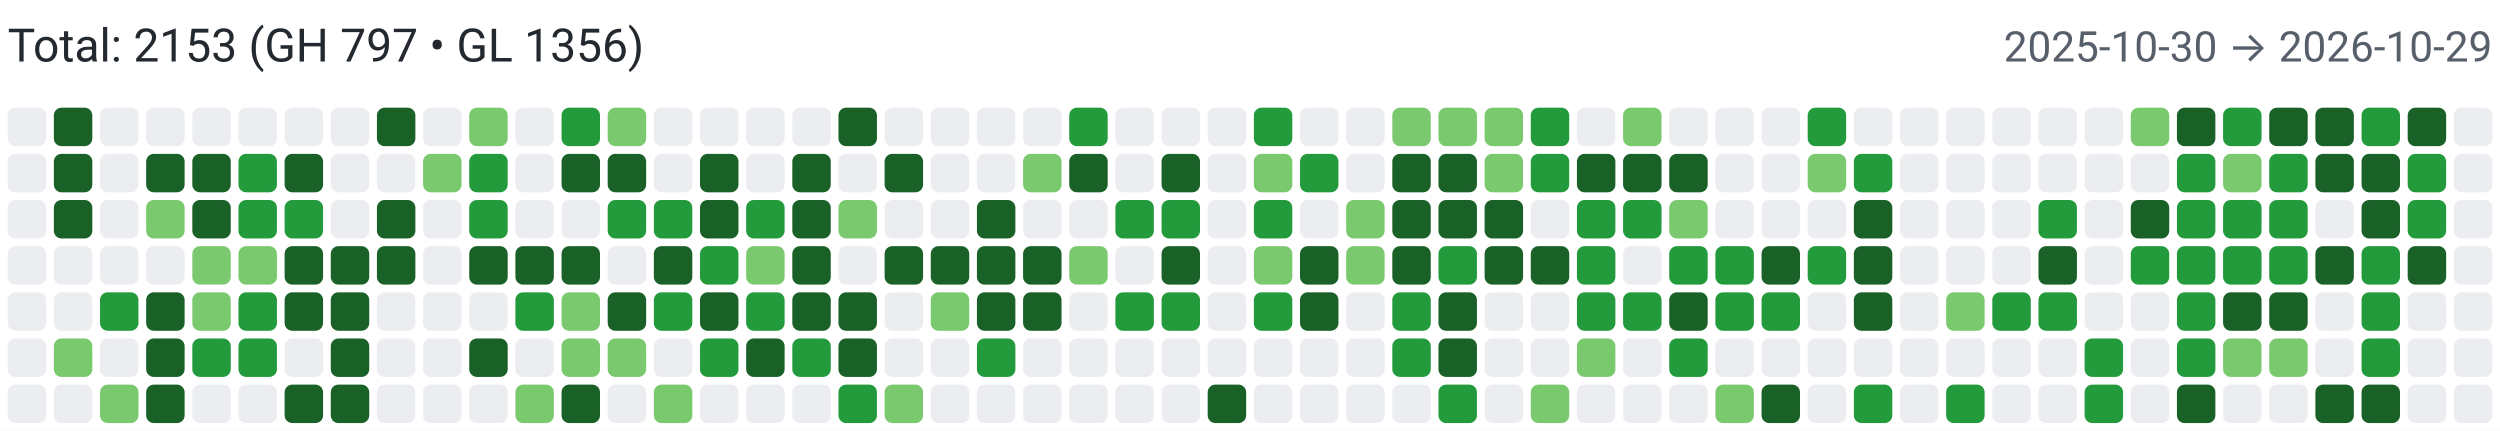
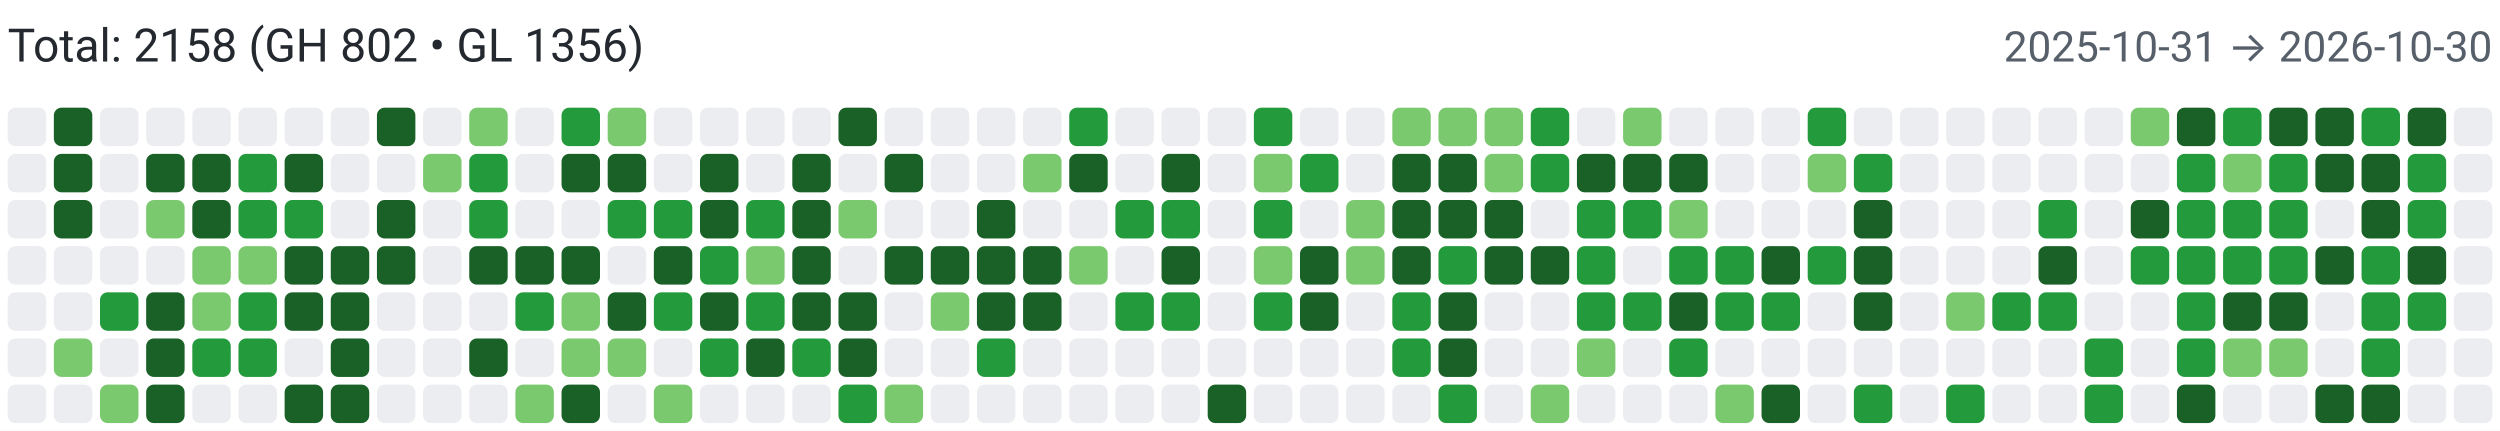
<svg xmlns="http://www.w3.org/2000/svg" width="650" height="112" viewBox="0 0 650 112" role="img" aria-label="Combined contributions">
  <rect width="100%" height="100%" fill="#fff" />
-   <text x="2" y="16" font-family="system-ui,-apple-system,Segoe UI,Roboto,Ubuntu,Cantarell,Noto Sans,sans-serif" font-size="12" fill="#24292f">Total: 2153 (GH 797 • GL 1356)</text>
-   <text x="648" y="16" text-anchor="end" font-family="system-ui,-apple-system,Segoe UI,Roboto,Ubuntu,Cantarell,Noto Sans,sans-serif" font-size="11" fill="#57606a">2025-10-30 → 2026-10-29</text>
+   <text x="2" y="16" font-family="system-ui,-apple-system,Segoe UI,Roboto,Ubuntu,Cantarell,Noto Sans,sans-serif" font-size="12" fill="#24292f">Total: 2158 (GH 802 • GL 1356)</text>
+   <text x="648" y="16" text-anchor="end" font-family="system-ui,-apple-system,Segoe UI,Roboto,Ubuntu,Cantarell,Noto Sans,sans-serif" font-size="11" fill="#57606a">2025-10-31 → 2026-10-30</text>
  <rect x="2" y="28" width="10" height="10" rx="2" ry="2" fill="#ebedf0">
        </rect>
  <rect x="2" y="40" width="10" height="10" rx="2" ry="2" fill="#ebedf0">
        </rect>
  <rect x="2" y="52" width="10" height="10" rx="2" ry="2" fill="#ebedf0">
        </rect>
  <rect x="2" y="64" width="10" height="10" rx="2" ry="2" fill="#ebedf0">
        </rect>
  <rect x="2" y="76" width="10" height="10" rx="2" ry="2" fill="#ebedf0">
        </rect>
  <rect x="2" y="88" width="10" height="10" rx="2" ry="2" fill="#ebedf0">
        </rect>
  <rect x="2" y="100" width="10" height="10" rx="2" ry="2" fill="#ebedf0">
        </rect>
  <rect x="14" y="28" width="10" height="10" rx="2" ry="2" fill="#196127">
        </rect>
  <rect x="14" y="40" width="10" height="10" rx="2" ry="2" fill="#196127">
        </rect>
  <rect x="14" y="52" width="10" height="10" rx="2" ry="2" fill="#196127">
        </rect>
  <rect x="14" y="64" width="10" height="10" rx="2" ry="2" fill="#ebedf0">
        </rect>
  <rect x="14" y="76" width="10" height="10" rx="2" ry="2" fill="#ebedf0">
        </rect>
  <rect x="14" y="88" width="10" height="10" rx="2" ry="2" fill="#7bc96f">
        </rect>
  <rect x="14" y="100" width="10" height="10" rx="2" ry="2" fill="#ebedf0">
        </rect>
  <rect x="26" y="28" width="10" height="10" rx="2" ry="2" fill="#ebedf0">
        </rect>
  <rect x="26" y="40" width="10" height="10" rx="2" ry="2" fill="#ebedf0">
        </rect>
  <rect x="26" y="52" width="10" height="10" rx="2" ry="2" fill="#ebedf0">
        </rect>
  <rect x="26" y="64" width="10" height="10" rx="2" ry="2" fill="#ebedf0">
        </rect>
  <rect x="26" y="76" width="10" height="10" rx="2" ry="2" fill="#239a3b">
        </rect>
  <rect x="26" y="88" width="10" height="10" rx="2" ry="2" fill="#ebedf0">
        </rect>
  <rect x="26" y="100" width="10" height="10" rx="2" ry="2" fill="#7bc96f">
        </rect>
  <rect x="38" y="28" width="10" height="10" rx="2" ry="2" fill="#ebedf0">
        </rect>
  <rect x="38" y="40" width="10" height="10" rx="2" ry="2" fill="#196127">
        </rect>
  <rect x="38" y="52" width="10" height="10" rx="2" ry="2" fill="#7bc96f">
        </rect>
  <rect x="38" y="64" width="10" height="10" rx="2" ry="2" fill="#ebedf0">
        </rect>
  <rect x="38" y="76" width="10" height="10" rx="2" ry="2" fill="#196127">
        </rect>
  <rect x="38" y="88" width="10" height="10" rx="2" ry="2" fill="#196127">
        </rect>
  <rect x="38" y="100" width="10" height="10" rx="2" ry="2" fill="#196127">
        </rect>
  <rect x="50" y="28" width="10" height="10" rx="2" ry="2" fill="#ebedf0">
        </rect>
  <rect x="50" y="40" width="10" height="10" rx="2" ry="2" fill="#196127">
        </rect>
  <rect x="50" y="52" width="10" height="10" rx="2" ry="2" fill="#196127">
        </rect>
  <rect x="50" y="64" width="10" height="10" rx="2" ry="2" fill="#7bc96f">
        </rect>
  <rect x="50" y="76" width="10" height="10" rx="2" ry="2" fill="#7bc96f">
        </rect>
  <rect x="50" y="88" width="10" height="10" rx="2" ry="2" fill="#239a3b">
        </rect>
  <rect x="50" y="100" width="10" height="10" rx="2" ry="2" fill="#ebedf0">
        </rect>
  <rect x="62" y="28" width="10" height="10" rx="2" ry="2" fill="#ebedf0">
        </rect>
  <rect x="62" y="40" width="10" height="10" rx="2" ry="2" fill="#239a3b">
        </rect>
  <rect x="62" y="52" width="10" height="10" rx="2" ry="2" fill="#239a3b">
        </rect>
  <rect x="62" y="64" width="10" height="10" rx="2" ry="2" fill="#7bc96f">
        </rect>
  <rect x="62" y="76" width="10" height="10" rx="2" ry="2" fill="#239a3b">
        </rect>
  <rect x="62" y="88" width="10" height="10" rx="2" ry="2" fill="#239a3b">
        </rect>
  <rect x="62" y="100" width="10" height="10" rx="2" ry="2" fill="#ebedf0">
        </rect>
  <rect x="74" y="28" width="10" height="10" rx="2" ry="2" fill="#ebedf0">
        </rect>
  <rect x="74" y="40" width="10" height="10" rx="2" ry="2" fill="#196127">
        </rect>
  <rect x="74" y="52" width="10" height="10" rx="2" ry="2" fill="#239a3b">
        </rect>
  <rect x="74" y="64" width="10" height="10" rx="2" ry="2" fill="#196127">
        </rect>
  <rect x="74" y="76" width="10" height="10" rx="2" ry="2" fill="#196127">
        </rect>
  <rect x="74" y="88" width="10" height="10" rx="2" ry="2" fill="#ebedf0">
        </rect>
  <rect x="74" y="100" width="10" height="10" rx="2" ry="2" fill="#196127">
        </rect>
  <rect x="86" y="28" width="10" height="10" rx="2" ry="2" fill="#ebedf0">
        </rect>
  <rect x="86" y="40" width="10" height="10" rx="2" ry="2" fill="#ebedf0">
        </rect>
  <rect x="86" y="52" width="10" height="10" rx="2" ry="2" fill="#ebedf0">
        </rect>
  <rect x="86" y="64" width="10" height="10" rx="2" ry="2" fill="#196127">
        </rect>
  <rect x="86" y="76" width="10" height="10" rx="2" ry="2" fill="#196127">
        </rect>
  <rect x="86" y="88" width="10" height="10" rx="2" ry="2" fill="#196127">
        </rect>
  <rect x="86" y="100" width="10" height="10" rx="2" ry="2" fill="#196127">
        </rect>
  <rect x="98" y="28" width="10" height="10" rx="2" ry="2" fill="#196127">
        </rect>
  <rect x="98" y="40" width="10" height="10" rx="2" ry="2" fill="#ebedf0">
        </rect>
  <rect x="98" y="52" width="10" height="10" rx="2" ry="2" fill="#196127">
        </rect>
  <rect x="98" y="64" width="10" height="10" rx="2" ry="2" fill="#196127">
        </rect>
  <rect x="98" y="76" width="10" height="10" rx="2" ry="2" fill="#ebedf0">
        </rect>
  <rect x="98" y="88" width="10" height="10" rx="2" ry="2" fill="#ebedf0">
        </rect>
  <rect x="98" y="100" width="10" height="10" rx="2" ry="2" fill="#ebedf0">
        </rect>
  <rect x="110" y="28" width="10" height="10" rx="2" ry="2" fill="#ebedf0">
        </rect>
  <rect x="110" y="40" width="10" height="10" rx="2" ry="2" fill="#7bc96f">
        </rect>
  <rect x="110" y="52" width="10" height="10" rx="2" ry="2" fill="#ebedf0">
        </rect>
  <rect x="110" y="64" width="10" height="10" rx="2" ry="2" fill="#ebedf0">
        </rect>
  <rect x="110" y="76" width="10" height="10" rx="2" ry="2" fill="#ebedf0">
        </rect>
  <rect x="110" y="88" width="10" height="10" rx="2" ry="2" fill="#ebedf0">
        </rect>
  <rect x="110" y="100" width="10" height="10" rx="2" ry="2" fill="#ebedf0">
        </rect>
  <rect x="122" y="28" width="10" height="10" rx="2" ry="2" fill="#7bc96f">
        </rect>
  <rect x="122" y="40" width="10" height="10" rx="2" ry="2" fill="#239a3b">
        </rect>
  <rect x="122" y="52" width="10" height="10" rx="2" ry="2" fill="#239a3b">
        </rect>
  <rect x="122" y="64" width="10" height="10" rx="2" ry="2" fill="#196127">
        </rect>
  <rect x="122" y="76" width="10" height="10" rx="2" ry="2" fill="#ebedf0">
        </rect>
  <rect x="122" y="88" width="10" height="10" rx="2" ry="2" fill="#196127">
        </rect>
  <rect x="122" y="100" width="10" height="10" rx="2" ry="2" fill="#ebedf0">
        </rect>
  <rect x="134" y="28" width="10" height="10" rx="2" ry="2" fill="#ebedf0">
        </rect>
  <rect x="134" y="40" width="10" height="10" rx="2" ry="2" fill="#ebedf0">
        </rect>
  <rect x="134" y="52" width="10" height="10" rx="2" ry="2" fill="#ebedf0">
        </rect>
  <rect x="134" y="64" width="10" height="10" rx="2" ry="2" fill="#196127">
        </rect>
  <rect x="134" y="76" width="10" height="10" rx="2" ry="2" fill="#239a3b">
        </rect>
  <rect x="134" y="88" width="10" height="10" rx="2" ry="2" fill="#ebedf0">
        </rect>
  <rect x="134" y="100" width="10" height="10" rx="2" ry="2" fill="#7bc96f">
        </rect>
  <rect x="146" y="28" width="10" height="10" rx="2" ry="2" fill="#239a3b">
        </rect>
  <rect x="146" y="40" width="10" height="10" rx="2" ry="2" fill="#196127">
        </rect>
  <rect x="146" y="52" width="10" height="10" rx="2" ry="2" fill="#ebedf0">
        </rect>
  <rect x="146" y="64" width="10" height="10" rx="2" ry="2" fill="#196127">
        </rect>
  <rect x="146" y="76" width="10" height="10" rx="2" ry="2" fill="#7bc96f">
        </rect>
  <rect x="146" y="88" width="10" height="10" rx="2" ry="2" fill="#7bc96f">
        </rect>
  <rect x="146" y="100" width="10" height="10" rx="2" ry="2" fill="#196127">
        </rect>
  <rect x="158" y="28" width="10" height="10" rx="2" ry="2" fill="#7bc96f">
        </rect>
  <rect x="158" y="40" width="10" height="10" rx="2" ry="2" fill="#196127">
        </rect>
  <rect x="158" y="52" width="10" height="10" rx="2" ry="2" fill="#239a3b">
        </rect>
  <rect x="158" y="64" width="10" height="10" rx="2" ry="2" fill="#ebedf0">
        </rect>
  <rect x="158" y="76" width="10" height="10" rx="2" ry="2" fill="#196127">
        </rect>
  <rect x="158" y="88" width="10" height="10" rx="2" ry="2" fill="#7bc96f">
        </rect>
  <rect x="158" y="100" width="10" height="10" rx="2" ry="2" fill="#ebedf0">
        </rect>
  <rect x="170" y="28" width="10" height="10" rx="2" ry="2" fill="#ebedf0">
        </rect>
  <rect x="170" y="40" width="10" height="10" rx="2" ry="2" fill="#ebedf0">
        </rect>
  <rect x="170" y="52" width="10" height="10" rx="2" ry="2" fill="#239a3b">
        </rect>
  <rect x="170" y="64" width="10" height="10" rx="2" ry="2" fill="#196127">
        </rect>
  <rect x="170" y="76" width="10" height="10" rx="2" ry="2" fill="#239a3b">
        </rect>
  <rect x="170" y="88" width="10" height="10" rx="2" ry="2" fill="#ebedf0">
        </rect>
  <rect x="170" y="100" width="10" height="10" rx="2" ry="2" fill="#7bc96f">
        </rect>
  <rect x="182" y="28" width="10" height="10" rx="2" ry="2" fill="#ebedf0">
        </rect>
  <rect x="182" y="40" width="10" height="10" rx="2" ry="2" fill="#196127">
        </rect>
  <rect x="182" y="52" width="10" height="10" rx="2" ry="2" fill="#196127">
        </rect>
  <rect x="182" y="64" width="10" height="10" rx="2" ry="2" fill="#239a3b">
        </rect>
  <rect x="182" y="76" width="10" height="10" rx="2" ry="2" fill="#196127">
        </rect>
  <rect x="182" y="88" width="10" height="10" rx="2" ry="2" fill="#239a3b">
        </rect>
  <rect x="182" y="100" width="10" height="10" rx="2" ry="2" fill="#ebedf0">
        </rect>
  <rect x="194" y="28" width="10" height="10" rx="2" ry="2" fill="#ebedf0">
        </rect>
  <rect x="194" y="40" width="10" height="10" rx="2" ry="2" fill="#ebedf0">
        </rect>
  <rect x="194" y="52" width="10" height="10" rx="2" ry="2" fill="#239a3b">
        </rect>
  <rect x="194" y="64" width="10" height="10" rx="2" ry="2" fill="#7bc96f">
        </rect>
  <rect x="194" y="76" width="10" height="10" rx="2" ry="2" fill="#239a3b">
        </rect>
  <rect x="194" y="88" width="10" height="10" rx="2" ry="2" fill="#196127">
        </rect>
  <rect x="194" y="100" width="10" height="10" rx="2" ry="2" fill="#ebedf0">
        </rect>
  <rect x="206" y="28" width="10" height="10" rx="2" ry="2" fill="#ebedf0">
        </rect>
  <rect x="206" y="40" width="10" height="10" rx="2" ry="2" fill="#196127">
        </rect>
  <rect x="206" y="52" width="10" height="10" rx="2" ry="2" fill="#196127">
        </rect>
  <rect x="206" y="64" width="10" height="10" rx="2" ry="2" fill="#196127">
        </rect>
  <rect x="206" y="76" width="10" height="10" rx="2" ry="2" fill="#196127">
        </rect>
  <rect x="206" y="88" width="10" height="10" rx="2" ry="2" fill="#239a3b">
        </rect>
  <rect x="206" y="100" width="10" height="10" rx="2" ry="2" fill="#ebedf0">
        </rect>
  <rect x="218" y="28" width="10" height="10" rx="2" ry="2" fill="#196127">
        </rect>
  <rect x="218" y="40" width="10" height="10" rx="2" ry="2" fill="#ebedf0">
        </rect>
  <rect x="218" y="52" width="10" height="10" rx="2" ry="2" fill="#7bc96f">
        </rect>
  <rect x="218" y="64" width="10" height="10" rx="2" ry="2" fill="#ebedf0">
        </rect>
  <rect x="218" y="76" width="10" height="10" rx="2" ry="2" fill="#196127">
        </rect>
  <rect x="218" y="88" width="10" height="10" rx="2" ry="2" fill="#196127">
        </rect>
  <rect x="218" y="100" width="10" height="10" rx="2" ry="2" fill="#239a3b">
        </rect>
  <rect x="230" y="28" width="10" height="10" rx="2" ry="2" fill="#ebedf0">
        </rect>
  <rect x="230" y="40" width="10" height="10" rx="2" ry="2" fill="#196127">
        </rect>
  <rect x="230" y="52" width="10" height="10" rx="2" ry="2" fill="#ebedf0">
        </rect>
  <rect x="230" y="64" width="10" height="10" rx="2" ry="2" fill="#196127">
        </rect>
  <rect x="230" y="76" width="10" height="10" rx="2" ry="2" fill="#ebedf0">
        </rect>
  <rect x="230" y="88" width="10" height="10" rx="2" ry="2" fill="#ebedf0">
        </rect>
  <rect x="230" y="100" width="10" height="10" rx="2" ry="2" fill="#7bc96f">
        </rect>
  <rect x="242" y="28" width="10" height="10" rx="2" ry="2" fill="#ebedf0">
        </rect>
  <rect x="242" y="40" width="10" height="10" rx="2" ry="2" fill="#ebedf0">
        </rect>
  <rect x="242" y="52" width="10" height="10" rx="2" ry="2" fill="#ebedf0">
        </rect>
  <rect x="242" y="64" width="10" height="10" rx="2" ry="2" fill="#196127">
        </rect>
  <rect x="242" y="76" width="10" height="10" rx="2" ry="2" fill="#7bc96f">
        </rect>
  <rect x="242" y="88" width="10" height="10" rx="2" ry="2" fill="#ebedf0">
        </rect>
  <rect x="242" y="100" width="10" height="10" rx="2" ry="2" fill="#ebedf0">
        </rect>
  <rect x="254" y="28" width="10" height="10" rx="2" ry="2" fill="#ebedf0">
        </rect>
  <rect x="254" y="40" width="10" height="10" rx="2" ry="2" fill="#ebedf0">
        </rect>
  <rect x="254" y="52" width="10" height="10" rx="2" ry="2" fill="#196127">
        </rect>
  <rect x="254" y="64" width="10" height="10" rx="2" ry="2" fill="#196127">
        </rect>
  <rect x="254" y="76" width="10" height="10" rx="2" ry="2" fill="#196127">
        </rect>
  <rect x="254" y="88" width="10" height="10" rx="2" ry="2" fill="#239a3b">
        </rect>
  <rect x="254" y="100" width="10" height="10" rx="2" ry="2" fill="#ebedf0">
        </rect>
  <rect x="266" y="28" width="10" height="10" rx="2" ry="2" fill="#ebedf0">
        </rect>
  <rect x="266" y="40" width="10" height="10" rx="2" ry="2" fill="#7bc96f">
        </rect>
  <rect x="266" y="52" width="10" height="10" rx="2" ry="2" fill="#ebedf0">
        </rect>
  <rect x="266" y="64" width="10" height="10" rx="2" ry="2" fill="#196127">
        </rect>
  <rect x="266" y="76" width="10" height="10" rx="2" ry="2" fill="#196127">
        </rect>
  <rect x="266" y="88" width="10" height="10" rx="2" ry="2" fill="#ebedf0">
        </rect>
  <rect x="266" y="100" width="10" height="10" rx="2" ry="2" fill="#ebedf0">
        </rect>
  <rect x="278" y="28" width="10" height="10" rx="2" ry="2" fill="#239a3b">
        </rect>
  <rect x="278" y="40" width="10" height="10" rx="2" ry="2" fill="#196127">
        </rect>
  <rect x="278" y="52" width="10" height="10" rx="2" ry="2" fill="#ebedf0">
        </rect>
  <rect x="278" y="64" width="10" height="10" rx="2" ry="2" fill="#7bc96f">
        </rect>
  <rect x="278" y="76" width="10" height="10" rx="2" ry="2" fill="#ebedf0">
        </rect>
  <rect x="278" y="88" width="10" height="10" rx="2" ry="2" fill="#ebedf0">
        </rect>
  <rect x="278" y="100" width="10" height="10" rx="2" ry="2" fill="#ebedf0">
        </rect>
  <rect x="290" y="28" width="10" height="10" rx="2" ry="2" fill="#ebedf0">
        </rect>
  <rect x="290" y="40" width="10" height="10" rx="2" ry="2" fill="#ebedf0">
        </rect>
  <rect x="290" y="52" width="10" height="10" rx="2" ry="2" fill="#239a3b">
        </rect>
  <rect x="290" y="64" width="10" height="10" rx="2" ry="2" fill="#ebedf0">
        </rect>
  <rect x="290" y="76" width="10" height="10" rx="2" ry="2" fill="#239a3b">
        </rect>
  <rect x="290" y="88" width="10" height="10" rx="2" ry="2" fill="#ebedf0">
        </rect>
  <rect x="290" y="100" width="10" height="10" rx="2" ry="2" fill="#ebedf0">
        </rect>
  <rect x="302" y="28" width="10" height="10" rx="2" ry="2" fill="#ebedf0">
        </rect>
  <rect x="302" y="40" width="10" height="10" rx="2" ry="2" fill="#196127">
        </rect>
  <rect x="302" y="52" width="10" height="10" rx="2" ry="2" fill="#239a3b">
        </rect>
  <rect x="302" y="64" width="10" height="10" rx="2" ry="2" fill="#196127">
        </rect>
  <rect x="302" y="76" width="10" height="10" rx="2" ry="2" fill="#239a3b">
        </rect>
  <rect x="302" y="88" width="10" height="10" rx="2" ry="2" fill="#ebedf0">
        </rect>
  <rect x="302" y="100" width="10" height="10" rx="2" ry="2" fill="#ebedf0">
        </rect>
  <rect x="314" y="28" width="10" height="10" rx="2" ry="2" fill="#ebedf0">
        </rect>
  <rect x="314" y="40" width="10" height="10" rx="2" ry="2" fill="#ebedf0">
        </rect>
  <rect x="314" y="52" width="10" height="10" rx="2" ry="2" fill="#ebedf0">
        </rect>
  <rect x="314" y="64" width="10" height="10" rx="2" ry="2" fill="#ebedf0">
        </rect>
  <rect x="314" y="76" width="10" height="10" rx="2" ry="2" fill="#ebedf0">
        </rect>
  <rect x="314" y="88" width="10" height="10" rx="2" ry="2" fill="#ebedf0">
        </rect>
  <rect x="314" y="100" width="10" height="10" rx="2" ry="2" fill="#196127">
        </rect>
  <rect x="326" y="28" width="10" height="10" rx="2" ry="2" fill="#239a3b">
        </rect>
  <rect x="326" y="40" width="10" height="10" rx="2" ry="2" fill="#7bc96f">
        </rect>
  <rect x="326" y="52" width="10" height="10" rx="2" ry="2" fill="#239a3b">
        </rect>
  <rect x="326" y="64" width="10" height="10" rx="2" ry="2" fill="#7bc96f">
        </rect>
  <rect x="326" y="76" width="10" height="10" rx="2" ry="2" fill="#239a3b">
        </rect>
  <rect x="326" y="88" width="10" height="10" rx="2" ry="2" fill="#ebedf0">
        </rect>
  <rect x="326" y="100" width="10" height="10" rx="2" ry="2" fill="#ebedf0">
        </rect>
  <rect x="338" y="28" width="10" height="10" rx="2" ry="2" fill="#ebedf0">
        </rect>
  <rect x="338" y="40" width="10" height="10" rx="2" ry="2" fill="#239a3b">
        </rect>
  <rect x="338" y="52" width="10" height="10" rx="2" ry="2" fill="#ebedf0">
        </rect>
  <rect x="338" y="64" width="10" height="10" rx="2" ry="2" fill="#196127">
        </rect>
  <rect x="338" y="76" width="10" height="10" rx="2" ry="2" fill="#196127">
        </rect>
  <rect x="338" y="88" width="10" height="10" rx="2" ry="2" fill="#ebedf0">
        </rect>
  <rect x="338" y="100" width="10" height="10" rx="2" ry="2" fill="#ebedf0">
        </rect>
  <rect x="350" y="28" width="10" height="10" rx="2" ry="2" fill="#ebedf0">
        </rect>
  <rect x="350" y="40" width="10" height="10" rx="2" ry="2" fill="#ebedf0">
        </rect>
  <rect x="350" y="52" width="10" height="10" rx="2" ry="2" fill="#7bc96f">
        </rect>
  <rect x="350" y="64" width="10" height="10" rx="2" ry="2" fill="#7bc96f">
        </rect>
  <rect x="350" y="76" width="10" height="10" rx="2" ry="2" fill="#ebedf0">
        </rect>
  <rect x="350" y="88" width="10" height="10" rx="2" ry="2" fill="#ebedf0">
        </rect>
  <rect x="350" y="100" width="10" height="10" rx="2" ry="2" fill="#ebedf0">
        </rect>
  <rect x="362" y="28" width="10" height="10" rx="2" ry="2" fill="#7bc96f">
        </rect>
  <rect x="362" y="40" width="10" height="10" rx="2" ry="2" fill="#196127">
        </rect>
  <rect x="362" y="52" width="10" height="10" rx="2" ry="2" fill="#196127">
        </rect>
  <rect x="362" y="64" width="10" height="10" rx="2" ry="2" fill="#196127">
        </rect>
  <rect x="362" y="76" width="10" height="10" rx="2" ry="2" fill="#239a3b">
        </rect>
  <rect x="362" y="88" width="10" height="10" rx="2" ry="2" fill="#239a3b">
        </rect>
  <rect x="362" y="100" width="10" height="10" rx="2" ry="2" fill="#ebedf0">
        </rect>
  <rect x="374" y="28" width="10" height="10" rx="2" ry="2" fill="#7bc96f">
        </rect>
  <rect x="374" y="40" width="10" height="10" rx="2" ry="2" fill="#196127">
        </rect>
  <rect x="374" y="52" width="10" height="10" rx="2" ry="2" fill="#196127">
        </rect>
  <rect x="374" y="64" width="10" height="10" rx="2" ry="2" fill="#239a3b">
        </rect>
  <rect x="374" y="76" width="10" height="10" rx="2" ry="2" fill="#196127">
        </rect>
  <rect x="374" y="88" width="10" height="10" rx="2" ry="2" fill="#196127">
        </rect>
  <rect x="374" y="100" width="10" height="10" rx="2" ry="2" fill="#239a3b">
        </rect>
  <rect x="386" y="28" width="10" height="10" rx="2" ry="2" fill="#7bc96f">
        </rect>
  <rect x="386" y="40" width="10" height="10" rx="2" ry="2" fill="#7bc96f">
        </rect>
  <rect x="386" y="52" width="10" height="10" rx="2" ry="2" fill="#196127">
        </rect>
  <rect x="386" y="64" width="10" height="10" rx="2" ry="2" fill="#196127">
        </rect>
  <rect x="386" y="76" width="10" height="10" rx="2" ry="2" fill="#ebedf0">
        </rect>
  <rect x="386" y="88" width="10" height="10" rx="2" ry="2" fill="#ebedf0">
        </rect>
  <rect x="386" y="100" width="10" height="10" rx="2" ry="2" fill="#ebedf0">
        </rect>
  <rect x="398" y="28" width="10" height="10" rx="2" ry="2" fill="#239a3b">
        </rect>
  <rect x="398" y="40" width="10" height="10" rx="2" ry="2" fill="#239a3b">
        </rect>
  <rect x="398" y="52" width="10" height="10" rx="2" ry="2" fill="#ebedf0">
        </rect>
  <rect x="398" y="64" width="10" height="10" rx="2" ry="2" fill="#196127">
        </rect>
  <rect x="398" y="76" width="10" height="10" rx="2" ry="2" fill="#ebedf0">
        </rect>
  <rect x="398" y="88" width="10" height="10" rx="2" ry="2" fill="#ebedf0">
        </rect>
  <rect x="398" y="100" width="10" height="10" rx="2" ry="2" fill="#7bc96f">
        </rect>
  <rect x="410" y="28" width="10" height="10" rx="2" ry="2" fill="#ebedf0">
        </rect>
  <rect x="410" y="40" width="10" height="10" rx="2" ry="2" fill="#196127">
        </rect>
  <rect x="410" y="52" width="10" height="10" rx="2" ry="2" fill="#239a3b">
        </rect>
  <rect x="410" y="64" width="10" height="10" rx="2" ry="2" fill="#239a3b">
        </rect>
  <rect x="410" y="76" width="10" height="10" rx="2" ry="2" fill="#239a3b">
        </rect>
  <rect x="410" y="88" width="10" height="10" rx="2" ry="2" fill="#7bc96f">
        </rect>
  <rect x="410" y="100" width="10" height="10" rx="2" ry="2" fill="#ebedf0">
        </rect>
  <rect x="422" y="28" width="10" height="10" rx="2" ry="2" fill="#7bc96f">
        </rect>
  <rect x="422" y="40" width="10" height="10" rx="2" ry="2" fill="#196127">
        </rect>
  <rect x="422" y="52" width="10" height="10" rx="2" ry="2" fill="#239a3b">
        </rect>
  <rect x="422" y="64" width="10" height="10" rx="2" ry="2" fill="#ebedf0">
        </rect>
  <rect x="422" y="76" width="10" height="10" rx="2" ry="2" fill="#239a3b">
        </rect>
  <rect x="422" y="88" width="10" height="10" rx="2" ry="2" fill="#ebedf0">
        </rect>
  <rect x="422" y="100" width="10" height="10" rx="2" ry="2" fill="#ebedf0">
        </rect>
  <rect x="434" y="28" width="10" height="10" rx="2" ry="2" fill="#ebedf0">
        </rect>
  <rect x="434" y="40" width="10" height="10" rx="2" ry="2" fill="#196127">
        </rect>
  <rect x="434" y="52" width="10" height="10" rx="2" ry="2" fill="#7bc96f">
        </rect>
  <rect x="434" y="64" width="10" height="10" rx="2" ry="2" fill="#239a3b">
        </rect>
  <rect x="434" y="76" width="10" height="10" rx="2" ry="2" fill="#196127">
        </rect>
  <rect x="434" y="88" width="10" height="10" rx="2" ry="2" fill="#239a3b">
        </rect>
  <rect x="434" y="100" width="10" height="10" rx="2" ry="2" fill="#ebedf0">
        </rect>
  <rect x="446" y="28" width="10" height="10" rx="2" ry="2" fill="#ebedf0">
        </rect>
  <rect x="446" y="40" width="10" height="10" rx="2" ry="2" fill="#ebedf0">
        </rect>
  <rect x="446" y="52" width="10" height="10" rx="2" ry="2" fill="#ebedf0">
        </rect>
  <rect x="446" y="64" width="10" height="10" rx="2" ry="2" fill="#239a3b">
        </rect>
  <rect x="446" y="76" width="10" height="10" rx="2" ry="2" fill="#239a3b">
        </rect>
  <rect x="446" y="88" width="10" height="10" rx="2" ry="2" fill="#ebedf0">
        </rect>
  <rect x="446" y="100" width="10" height="10" rx="2" ry="2" fill="#7bc96f">
        </rect>
  <rect x="458" y="28" width="10" height="10" rx="2" ry="2" fill="#ebedf0">
        </rect>
  <rect x="458" y="40" width="10" height="10" rx="2" ry="2" fill="#ebedf0">
        </rect>
  <rect x="458" y="52" width="10" height="10" rx="2" ry="2" fill="#ebedf0">
        </rect>
  <rect x="458" y="64" width="10" height="10" rx="2" ry="2" fill="#196127">
        </rect>
  <rect x="458" y="76" width="10" height="10" rx="2" ry="2" fill="#239a3b">
        </rect>
  <rect x="458" y="88" width="10" height="10" rx="2" ry="2" fill="#ebedf0">
        </rect>
  <rect x="458" y="100" width="10" height="10" rx="2" ry="2" fill="#196127">
        </rect>
  <rect x="470" y="28" width="10" height="10" rx="2" ry="2" fill="#239a3b">
        </rect>
  <rect x="470" y="40" width="10" height="10" rx="2" ry="2" fill="#7bc96f">
        </rect>
  <rect x="470" y="52" width="10" height="10" rx="2" ry="2" fill="#ebedf0">
        </rect>
  <rect x="470" y="64" width="10" height="10" rx="2" ry="2" fill="#239a3b">
        </rect>
  <rect x="470" y="76" width="10" height="10" rx="2" ry="2" fill="#ebedf0">
        </rect>
  <rect x="470" y="88" width="10" height="10" rx="2" ry="2" fill="#ebedf0">
        </rect>
  <rect x="470" y="100" width="10" height="10" rx="2" ry="2" fill="#ebedf0">
        </rect>
  <rect x="482" y="28" width="10" height="10" rx="2" ry="2" fill="#ebedf0">
        </rect>
  <rect x="482" y="40" width="10" height="10" rx="2" ry="2" fill="#239a3b">
        </rect>
  <rect x="482" y="52" width="10" height="10" rx="2" ry="2" fill="#196127">
        </rect>
  <rect x="482" y="64" width="10" height="10" rx="2" ry="2" fill="#196127">
        </rect>
  <rect x="482" y="76" width="10" height="10" rx="2" ry="2" fill="#196127">
        </rect>
  <rect x="482" y="88" width="10" height="10" rx="2" ry="2" fill="#ebedf0">
        </rect>
  <rect x="482" y="100" width="10" height="10" rx="2" ry="2" fill="#239a3b">
        </rect>
  <rect x="494" y="28" width="10" height="10" rx="2" ry="2" fill="#ebedf0">
        </rect>
  <rect x="494" y="40" width="10" height="10" rx="2" ry="2" fill="#ebedf0">
        </rect>
  <rect x="494" y="52" width="10" height="10" rx="2" ry="2" fill="#ebedf0">
        </rect>
  <rect x="494" y="64" width="10" height="10" rx="2" ry="2" fill="#ebedf0">
        </rect>
  <rect x="494" y="76" width="10" height="10" rx="2" ry="2" fill="#ebedf0">
        </rect>
  <rect x="494" y="88" width="10" height="10" rx="2" ry="2" fill="#ebedf0">
        </rect>
  <rect x="494" y="100" width="10" height="10" rx="2" ry="2" fill="#ebedf0">
        </rect>
  <rect x="506" y="28" width="10" height="10" rx="2" ry="2" fill="#ebedf0">
        </rect>
  <rect x="506" y="40" width="10" height="10" rx="2" ry="2" fill="#ebedf0">
        </rect>
  <rect x="506" y="52" width="10" height="10" rx="2" ry="2" fill="#ebedf0">
        </rect>
  <rect x="506" y="64" width="10" height="10" rx="2" ry="2" fill="#ebedf0">
        </rect>
  <rect x="506" y="76" width="10" height="10" rx="2" ry="2" fill="#7bc96f">
        </rect>
  <rect x="506" y="88" width="10" height="10" rx="2" ry="2" fill="#ebedf0">
        </rect>
  <rect x="506" y="100" width="10" height="10" rx="2" ry="2" fill="#239a3b">
        </rect>
  <rect x="518" y="28" width="10" height="10" rx="2" ry="2" fill="#ebedf0">
        </rect>
  <rect x="518" y="40" width="10" height="10" rx="2" ry="2" fill="#ebedf0">
        </rect>
  <rect x="518" y="52" width="10" height="10" rx="2" ry="2" fill="#ebedf0">
        </rect>
  <rect x="518" y="64" width="10" height="10" rx="2" ry="2" fill="#ebedf0">
        </rect>
  <rect x="518" y="76" width="10" height="10" rx="2" ry="2" fill="#239a3b">
        </rect>
  <rect x="518" y="88" width="10" height="10" rx="2" ry="2" fill="#ebedf0">
        </rect>
  <rect x="518" y="100" width="10" height="10" rx="2" ry="2" fill="#ebedf0">
        </rect>
  <rect x="530" y="28" width="10" height="10" rx="2" ry="2" fill="#ebedf0">
        </rect>
  <rect x="530" y="40" width="10" height="10" rx="2" ry="2" fill="#ebedf0">
        </rect>
  <rect x="530" y="52" width="10" height="10" rx="2" ry="2" fill="#239a3b">
        </rect>
  <rect x="530" y="64" width="10" height="10" rx="2" ry="2" fill="#196127">
        </rect>
  <rect x="530" y="76" width="10" height="10" rx="2" ry="2" fill="#239a3b">
        </rect>
  <rect x="530" y="88" width="10" height="10" rx="2" ry="2" fill="#ebedf0">
        </rect>
  <rect x="530" y="100" width="10" height="10" rx="2" ry="2" fill="#ebedf0">
        </rect>
  <rect x="542" y="28" width="10" height="10" rx="2" ry="2" fill="#ebedf0">
        </rect>
  <rect x="542" y="40" width="10" height="10" rx="2" ry="2" fill="#ebedf0">
        </rect>
  <rect x="542" y="52" width="10" height="10" rx="2" ry="2" fill="#ebedf0">
        </rect>
  <rect x="542" y="64" width="10" height="10" rx="2" ry="2" fill="#ebedf0">
        </rect>
  <rect x="542" y="76" width="10" height="10" rx="2" ry="2" fill="#ebedf0">
        </rect>
  <rect x="542" y="88" width="10" height="10" rx="2" ry="2" fill="#239a3b">
        </rect>
  <rect x="542" y="100" width="10" height="10" rx="2" ry="2" fill="#239a3b">
        </rect>
  <rect x="554" y="28" width="10" height="10" rx="2" ry="2" fill="#7bc96f">
        </rect>
  <rect x="554" y="40" width="10" height="10" rx="2" ry="2" fill="#ebedf0">
        </rect>
  <rect x="554" y="52" width="10" height="10" rx="2" ry="2" fill="#196127">
        </rect>
  <rect x="554" y="64" width="10" height="10" rx="2" ry="2" fill="#239a3b">
        </rect>
  <rect x="554" y="76" width="10" height="10" rx="2" ry="2" fill="#ebedf0">
        </rect>
  <rect x="554" y="88" width="10" height="10" rx="2" ry="2" fill="#ebedf0">
        </rect>
  <rect x="554" y="100" width="10" height="10" rx="2" ry="2" fill="#ebedf0">
        </rect>
  <rect x="566" y="28" width="10" height="10" rx="2" ry="2" fill="#196127">
        </rect>
  <rect x="566" y="40" width="10" height="10" rx="2" ry="2" fill="#239a3b">
        </rect>
  <rect x="566" y="52" width="10" height="10" rx="2" ry="2" fill="#239a3b">
        </rect>
  <rect x="566" y="64" width="10" height="10" rx="2" ry="2" fill="#239a3b">
        </rect>
  <rect x="566" y="76" width="10" height="10" rx="2" ry="2" fill="#239a3b">
        </rect>
  <rect x="566" y="88" width="10" height="10" rx="2" ry="2" fill="#239a3b">
        </rect>
  <rect x="566" y="100" width="10" height="10" rx="2" ry="2" fill="#196127">
        </rect>
  <rect x="578" y="28" width="10" height="10" rx="2" ry="2" fill="#239a3b">
        </rect>
  <rect x="578" y="40" width="10" height="10" rx="2" ry="2" fill="#7bc96f">
        </rect>
  <rect x="578" y="52" width="10" height="10" rx="2" ry="2" fill="#239a3b">
        </rect>
  <rect x="578" y="64" width="10" height="10" rx="2" ry="2" fill="#239a3b">
        </rect>
  <rect x="578" y="76" width="10" height="10" rx="2" ry="2" fill="#196127">
        </rect>
  <rect x="578" y="88" width="10" height="10" rx="2" ry="2" fill="#7bc96f">
        </rect>
  <rect x="578" y="100" width="10" height="10" rx="2" ry="2" fill="#ebedf0">
        </rect>
  <rect x="590" y="28" width="10" height="10" rx="2" ry="2" fill="#196127">
        </rect>
  <rect x="590" y="40" width="10" height="10" rx="2" ry="2" fill="#239a3b">
        </rect>
  <rect x="590" y="52" width="10" height="10" rx="2" ry="2" fill="#239a3b">
        </rect>
  <rect x="590" y="64" width="10" height="10" rx="2" ry="2" fill="#239a3b">
        </rect>
  <rect x="590" y="76" width="10" height="10" rx="2" ry="2" fill="#196127">
        </rect>
  <rect x="590" y="88" width="10" height="10" rx="2" ry="2" fill="#7bc96f">
        </rect>
  <rect x="590" y="100" width="10" height="10" rx="2" ry="2" fill="#ebedf0">
        </rect>
  <rect x="602" y="28" width="10" height="10" rx="2" ry="2" fill="#196127">
        </rect>
  <rect x="602" y="40" width="10" height="10" rx="2" ry="2" fill="#196127">
        </rect>
  <rect x="602" y="52" width="10" height="10" rx="2" ry="2" fill="#ebedf0">
        </rect>
  <rect x="602" y="64" width="10" height="10" rx="2" ry="2" fill="#196127">
        </rect>
  <rect x="602" y="76" width="10" height="10" rx="2" ry="2" fill="#ebedf0">
        </rect>
  <rect x="602" y="88" width="10" height="10" rx="2" ry="2" fill="#ebedf0">
        </rect>
  <rect x="602" y="100" width="10" height="10" rx="2" ry="2" fill="#196127">
        </rect>
  <rect x="614" y="28" width="10" height="10" rx="2" ry="2" fill="#239a3b">
        </rect>
  <rect x="614" y="40" width="10" height="10" rx="2" ry="2" fill="#196127">
        </rect>
  <rect x="614" y="52" width="10" height="10" rx="2" ry="2" fill="#196127">
        </rect>
  <rect x="614" y="64" width="10" height="10" rx="2" ry="2" fill="#239a3b">
        </rect>
  <rect x="614" y="76" width="10" height="10" rx="2" ry="2" fill="#239a3b">
        </rect>
  <rect x="614" y="88" width="10" height="10" rx="2" ry="2" fill="#239a3b">
        </rect>
  <rect x="614" y="100" width="10" height="10" rx="2" ry="2" fill="#196127">
        </rect>
  <rect x="626" y="28" width="10" height="10" rx="2" ry="2" fill="#196127">
        </rect>
  <rect x="626" y="40" width="10" height="10" rx="2" ry="2" fill="#239a3b">
        </rect>
  <rect x="626" y="52" width="10" height="10" rx="2" ry="2" fill="#239a3b">
        </rect>
  <rect x="626" y="64" width="10" height="10" rx="2" ry="2" fill="#196127">
        </rect>
-   <rect x="626" y="76" width="10" height="10" rx="2" ry="2" fill="#ebedf0">
+   <rect x="626" y="76" width="10" height="10" rx="2" ry="2" fill="#239a3b">
        </rect>
  <rect x="626" y="88" width="10" height="10" rx="2" ry="2" fill="#ebedf0">
        </rect>
  <rect x="626" y="100" width="10" height="10" rx="2" ry="2" fill="#ebedf0">
        </rect>
  <rect x="638" y="28" width="10" height="10" rx="2" ry="2" fill="#ebedf0">
        </rect>
  <rect x="638" y="40" width="10" height="10" rx="2" ry="2" fill="#ebedf0">
        </rect>
  <rect x="638" y="52" width="10" height="10" rx="2" ry="2" fill="#ebedf0">
        </rect>
  <rect x="638" y="64" width="10" height="10" rx="2" ry="2" fill="#ebedf0">
        </rect>
  <rect x="638" y="76" width="10" height="10" rx="2" ry="2" fill="#ebedf0">
        </rect>
  <rect x="638" y="88" width="10" height="10" rx="2" ry="2" fill="#ebedf0">
        </rect>
  <rect x="638" y="100" width="10" height="10" rx="2" ry="2" fill="#ebedf0">
        </rect>
</svg>
